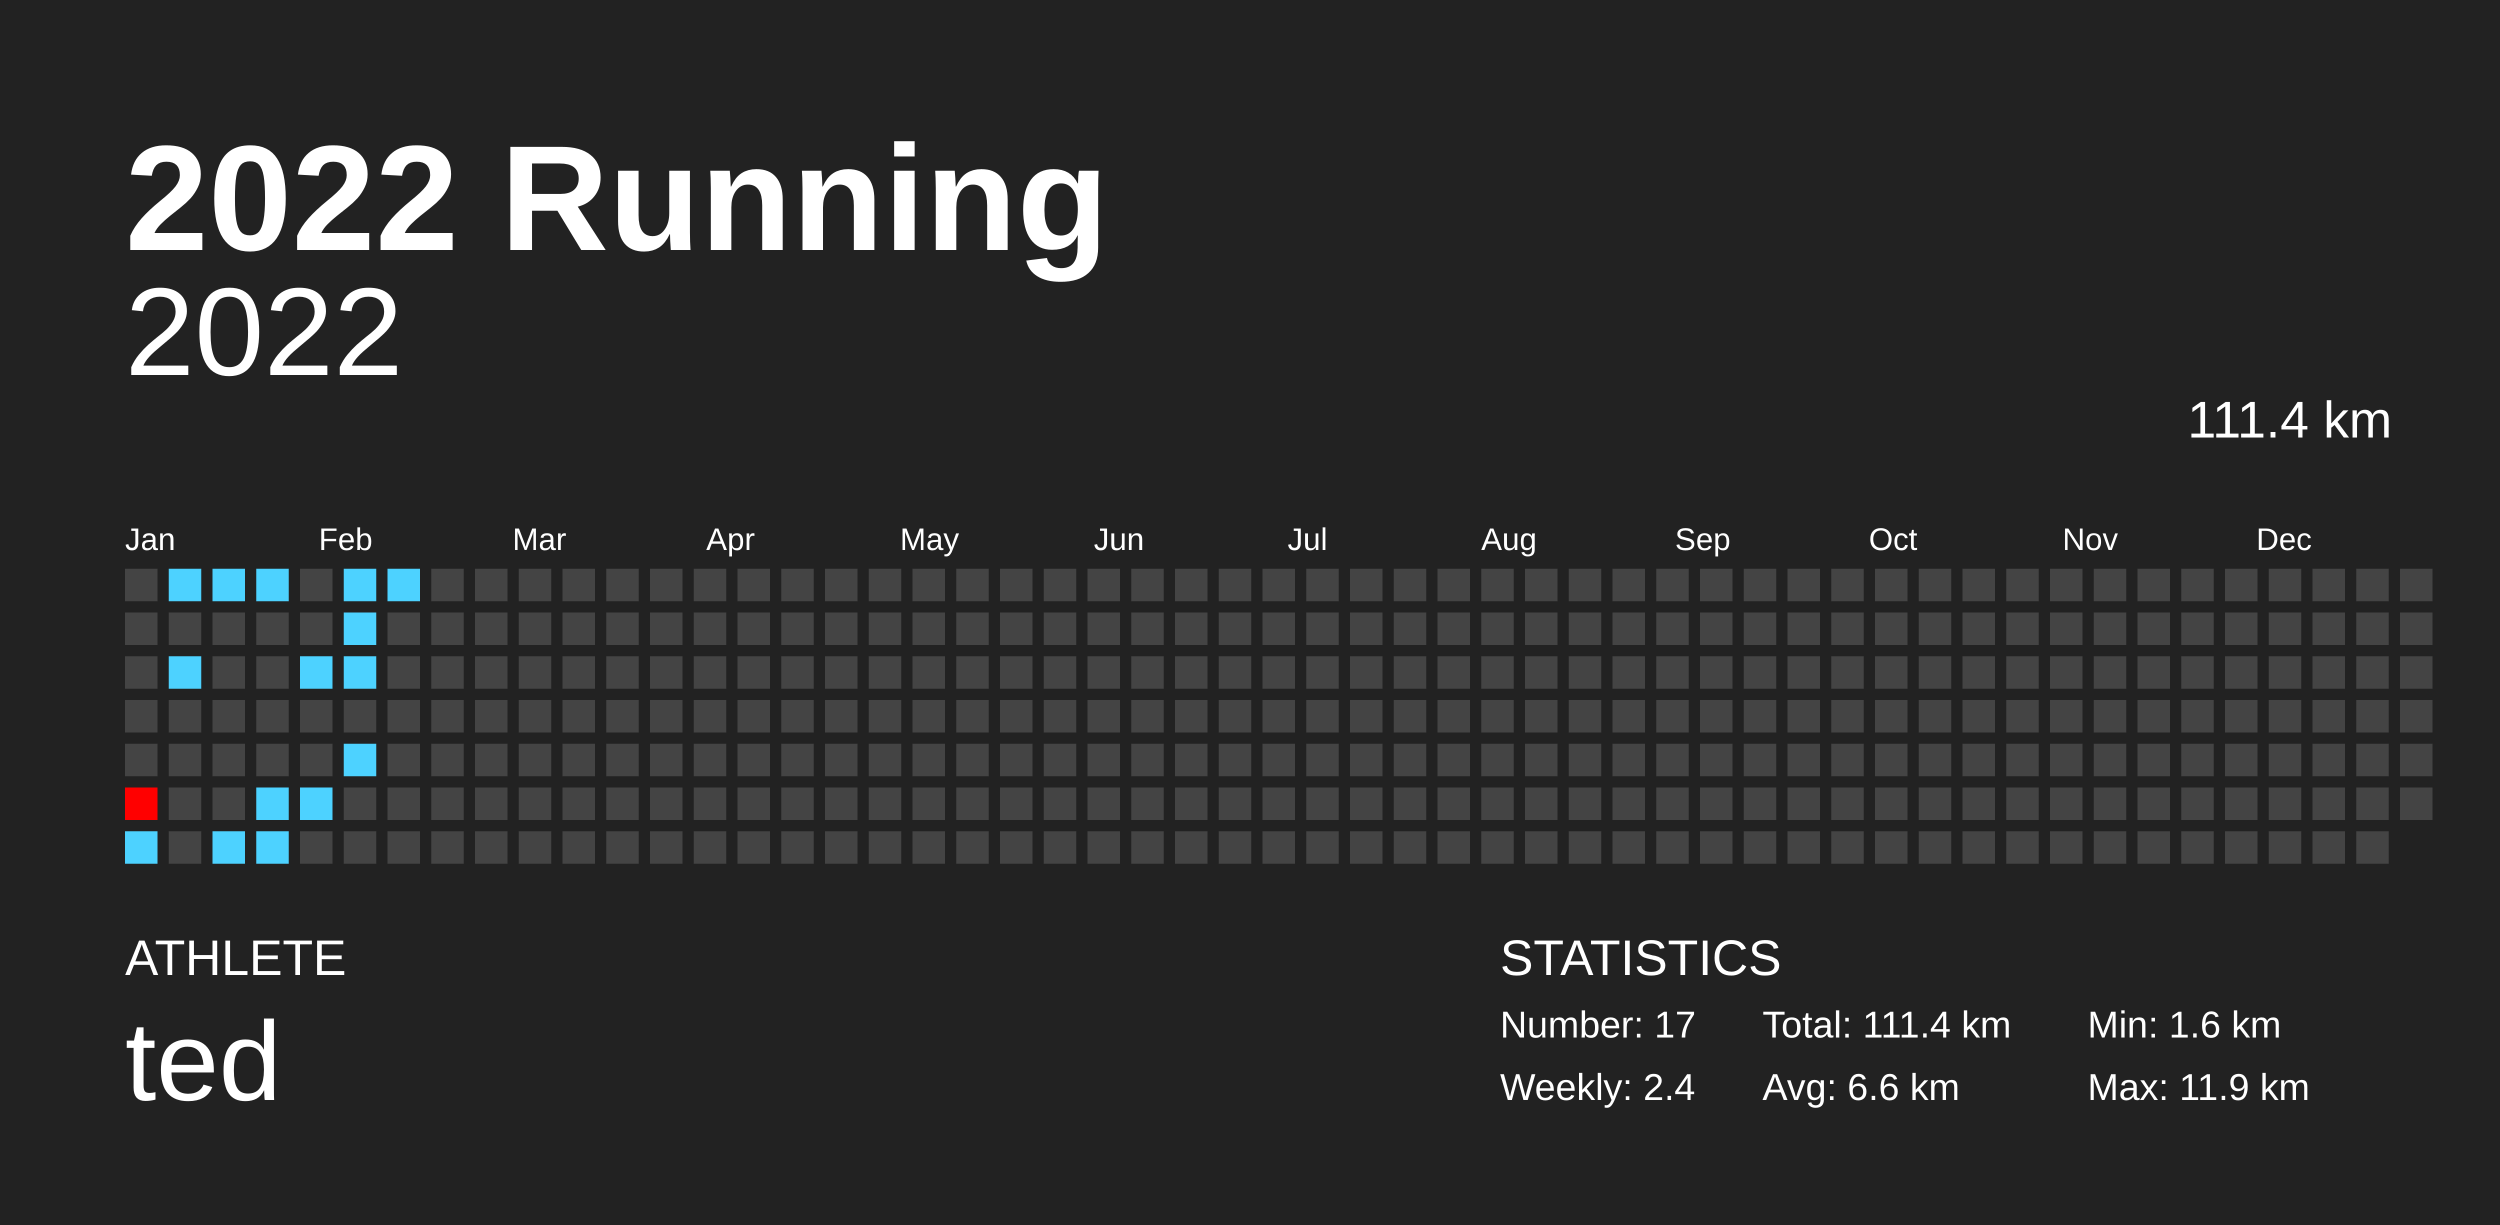
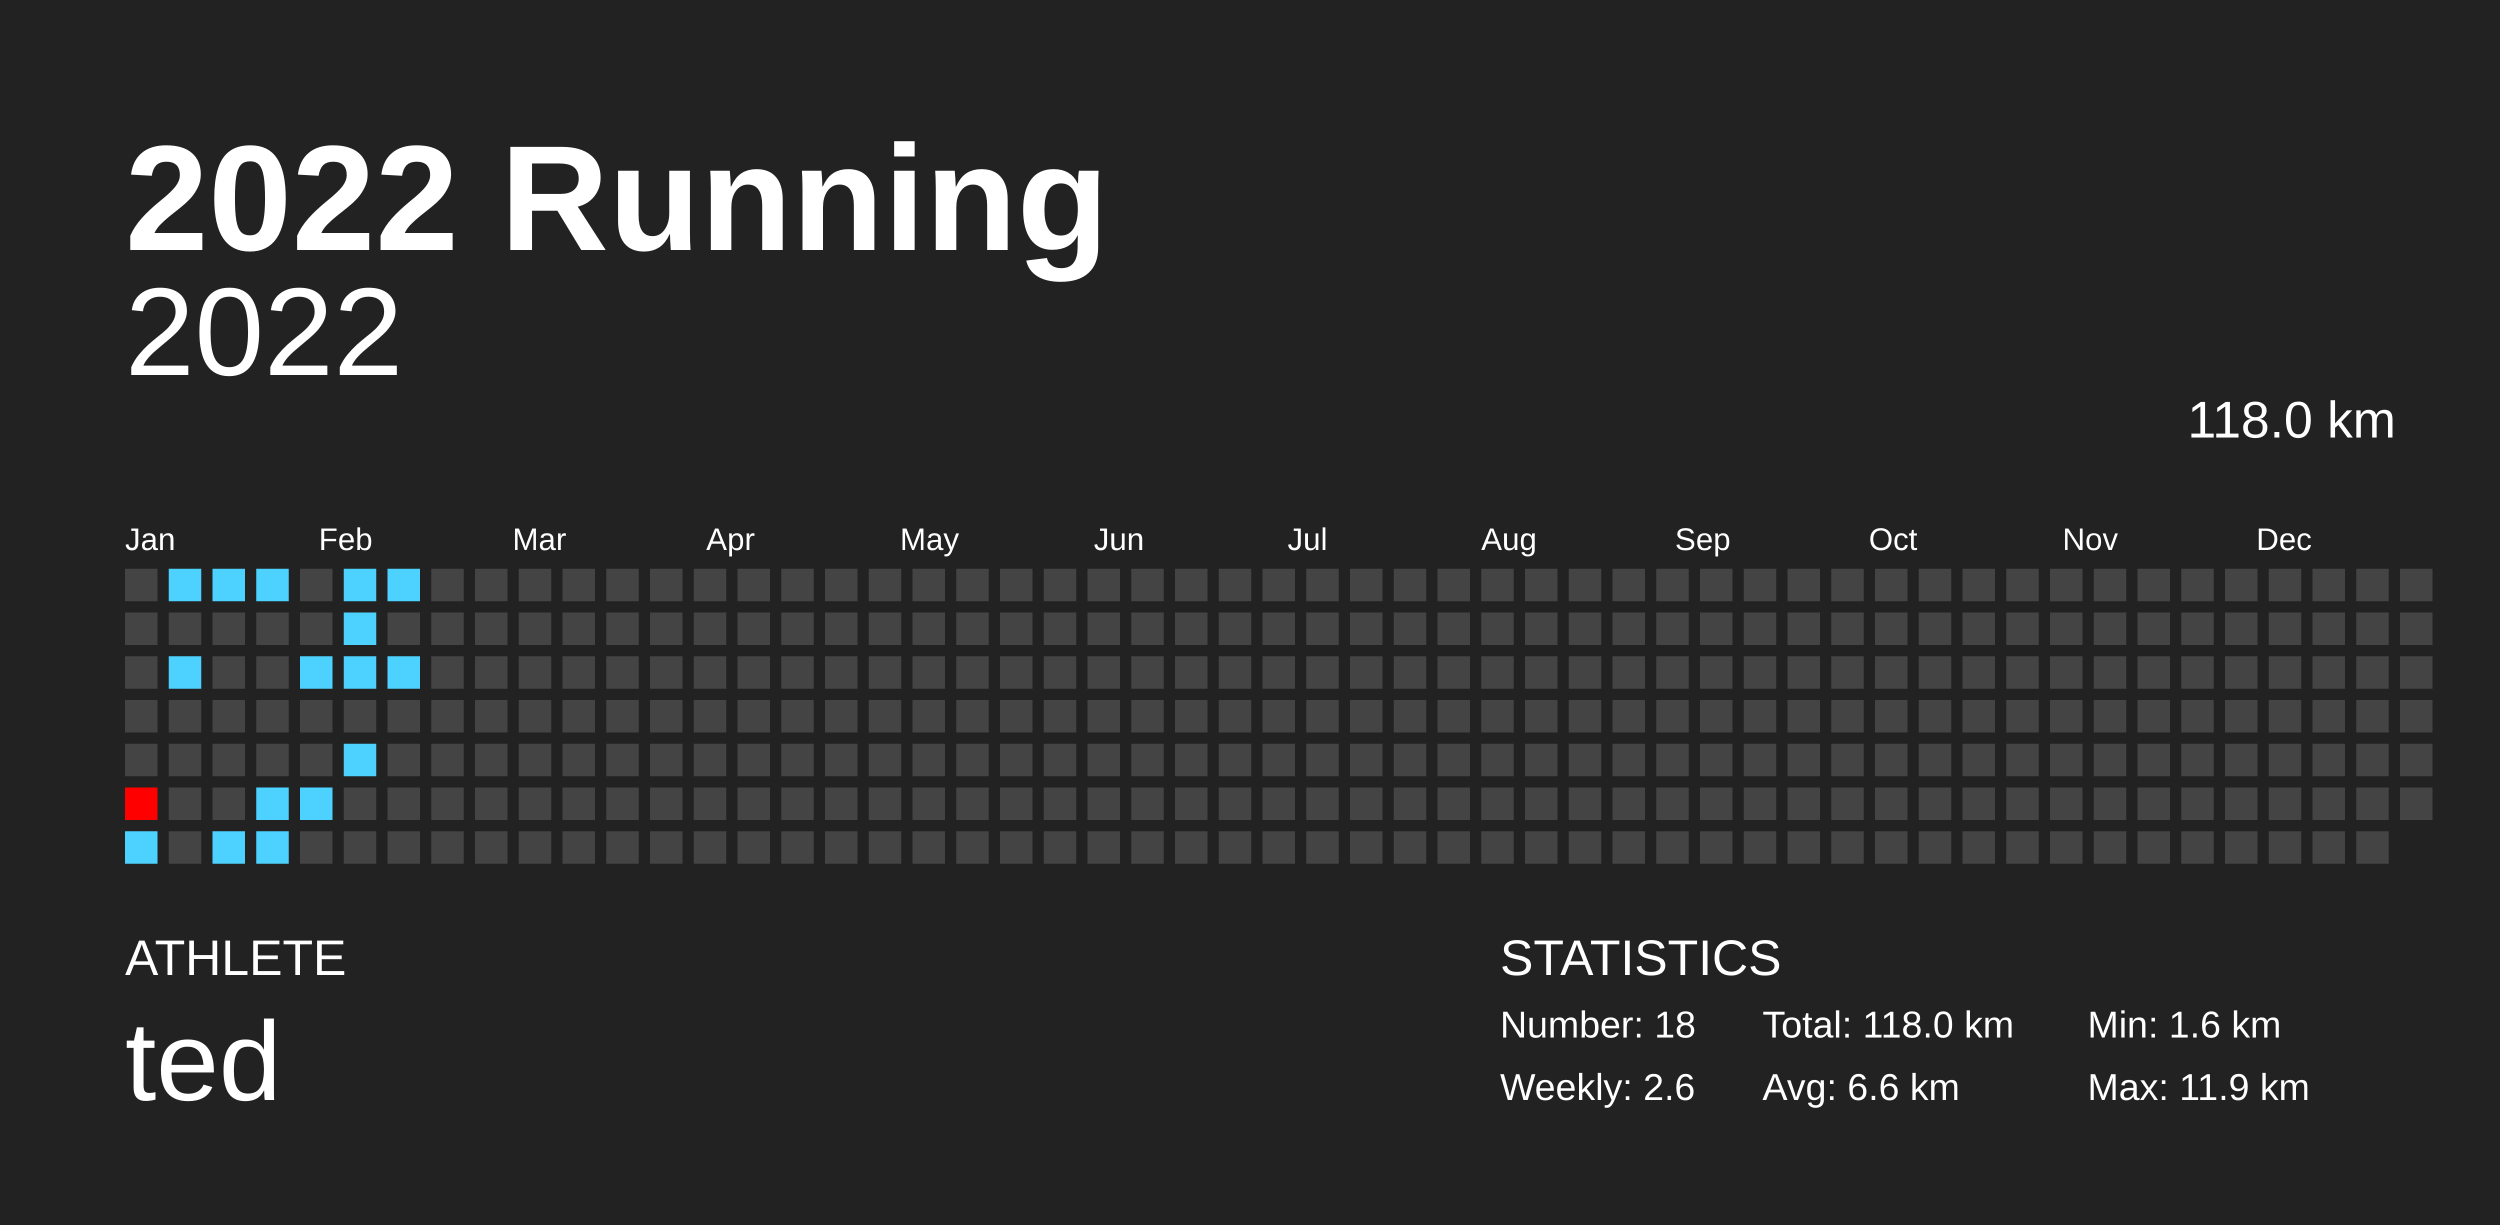
<svg xmlns="http://www.w3.org/2000/svg" baseProfile="full" height="98mm" version="1.1" viewBox="0,0,200,98" width="200mm">
  <defs />
  <rect fill="#222222" height="98" width="200" x="0" y="0" />
  <text fill="#FFFFFF" style="font-size:12px; font-family:Arial; font-weight:bold;" x="10" y="20">2022 Running</text>
  <text fill="#FFFFFF" style="font-size:4px; font-family:Arial" x="10" y="78">ATHLETE</text>
  <text fill="#FFFFFF" style="font-size:9px; font-family:Arial" x="10" y="88">ted</text>
  <text fill="#FFFFFF" style="font-size:4px; font-family:Arial" x="120" y="78">STATISTICS</text>
-   <text fill="#FFFFFF" style="font-size:3px; font-family:Arial" x="120" y="83">Number: 17</text>
-   <text fill="#FFFFFF" style="font-size:3px; font-family:Arial" x="120" y="88">Weekly: 2.4</text>
-   <text fill="#FFFFFF" style="font-size:3px; font-family:Arial" x="141" y="83">Total: 111.4 km</text>
+   <text fill="#FFFFFF" style="font-size:3px; font-family:Arial" x="120" y="83">Number: 18</text>
+   <text fill="#FFFFFF" style="font-size:3px; font-family:Arial" x="120" y="88">Weekly: 2.6</text>
+   <text fill="#FFFFFF" style="font-size:3px; font-family:Arial" x="141" y="83">Total: 118.0 km</text>
  <text fill="#FFFFFF" style="font-size:3px; font-family:Arial" x="141" y="88">Avg: 6.6 km</text>
  <text fill="#FFFFFF" style="font-size:3px; font-family:Arial" x="167" y="83">Min: 1.6 km</text>
  <text fill="#FFFFFF" style="font-size:3px; font-family:Arial" x="167" y="88">Max: 11.9 km</text>
  <text alignment-baseline="hanging" fill="#FFFFFF" style="font-size:10.0px; font-family:Arial;" x="10" y="30">2022</text>
-   <text alignment-baseline="hanging" fill="#FFFFFF" style="font-size:4.125px; font-family:Arial;" x="175" y="35">111.4 km</text>
+   <text alignment-baseline="hanging" fill="#FFFFFF" style="font-size:4.125px; font-family:Arial;" x="175" y="35">118.0 km</text>
  <text fill="#FFFFFF" style="font-size:2.5px; font-family:Arial" x="10.0" y="44">Jan</text>
  <text fill="#FFFFFF" style="font-size:2.5px; font-family:Arial" x="25.5" y="44">Feb</text>
  <text fill="#FFFFFF" style="font-size:2.5px; font-family:Arial" x="41.0" y="44">Mar</text>
  <text fill="#FFFFFF" style="font-size:2.5px; font-family:Arial" x="56.5" y="44">Apr</text>
  <text fill="#FFFFFF" style="font-size:2.5px; font-family:Arial" x="72.0" y="44">May</text>
  <text fill="#FFFFFF" style="font-size:2.5px; font-family:Arial" x="87.5" y="44">Jun</text>
  <text fill="#FFFFFF" style="font-size:2.5px; font-family:Arial" x="103.0" y="44">Jul</text>
  <text fill="#FFFFFF" style="font-size:2.5px; font-family:Arial" x="118.5" y="44">Aug</text>
  <text fill="#FFFFFF" style="font-size:2.5px; font-family:Arial" x="134.0" y="44">Sep</text>
  <text fill="#FFFFFF" style="font-size:2.5px; font-family:Arial" x="149.5" y="44">Oct</text>
  <text fill="#FFFFFF" style="font-size:2.5px; font-family:Arial" x="165.0" y="44">Nov</text>
  <text fill="#FFFFFF" style="font-size:2.5px; font-family:Arial" x="180.5" y="44">Dec</text>
  <rect fill="#444444" height="2.6" width="2.6" x="10.0" y="45.5" />
  <rect fill="#444444" height="2.6" width="2.6" x="10.0" y="49.0" />
  <rect fill="#444444" height="2.6" width="2.6" x="10.0" y="52.5" />
  <rect fill="#444444" height="2.6" width="2.6" x="10.0" y="56.0" />
  <rect fill="#444444" height="2.6" width="2.6" x="10.0" y="59.5" />
  <rect fill="#ff0000" height="2.6" width="2.6" x="10.0" y="63.0" />
  <rect fill="#4dd2ff" height="2.6" width="2.6" x="10.0" y="66.5" />
  <rect fill="#4dd2ff" height="2.6" width="2.6" x="13.5" y="45.5" />
  <rect fill="#444444" height="2.6" width="2.6" x="13.5" y="49.0" />
  <rect fill="#4dd2ff" height="2.6" width="2.6" x="13.5" y="52.5" />
  <rect fill="#444444" height="2.6" width="2.6" x="13.5" y="56.0" />
  <rect fill="#444444" height="2.6" width="2.6" x="13.5" y="59.5" />
  <rect fill="#444444" height="2.6" width="2.6" x="13.5" y="63.0" />
  <rect fill="#444444" height="2.6" width="2.6" x="13.5" y="66.5" />
  <rect fill="#4dd2ff" height="2.6" width="2.6" x="17.0" y="45.5" />
  <rect fill="#444444" height="2.6" width="2.6" x="17.0" y="49.0" />
  <rect fill="#444444" height="2.6" width="2.6" x="17.0" y="52.5" />
  <rect fill="#444444" height="2.6" width="2.6" x="17.0" y="56.0" />
  <rect fill="#444444" height="2.6" width="2.6" x="17.0" y="59.5" />
  <rect fill="#444444" height="2.6" width="2.6" x="17.0" y="63.0" />
  <rect fill="#4dd2ff" height="2.6" width="2.6" x="17.0" y="66.5" />
  <rect fill="#4dd2ff" height="2.6" width="2.6" x="20.5" y="45.5" />
  <rect fill="#444444" height="2.6" width="2.6" x="20.5" y="49.0" />
  <rect fill="#444444" height="2.6" width="2.6" x="20.5" y="52.5" />
  <rect fill="#444444" height="2.6" width="2.6" x="20.5" y="56.0" />
  <rect fill="#444444" height="2.6" width="2.6" x="20.5" y="59.5" />
  <rect fill="#4dd2ff" height="2.6" width="2.6" x="20.5" y="63.0" />
  <rect fill="#4dd2ff" height="2.6" width="2.6" x="20.5" y="66.5" />
  <rect fill="#444444" height="2.6" width="2.6" x="24.0" y="45.5" />
  <rect fill="#444444" height="2.6" width="2.6" x="24.0" y="49.0" />
  <rect fill="#4dd2ff" height="2.6" width="2.6" x="24.0" y="52.5" />
  <rect fill="#444444" height="2.6" width="2.6" x="24.0" y="56.0" />
  <rect fill="#444444" height="2.6" width="2.6" x="24.0" y="59.5" />
  <rect fill="#4dd2ff" height="2.6" width="2.6" x="24.0" y="63.0" />
  <rect fill="#444444" height="2.6" width="2.6" x="24.0" y="66.5" />
  <rect fill="#4dd2ff" height="2.6" width="2.6" x="27.5" y="45.5" />
  <rect fill="#4dd2ff" height="2.6" width="2.6" x="27.5" y="49.0" />
  <rect fill="#4dd2ff" height="2.6" width="2.6" x="27.5" y="52.5" />
  <rect fill="#444444" height="2.6" width="2.6" x="27.5" y="56.0" />
  <rect fill="#4dd2ff" height="2.6" width="2.6" x="27.5" y="59.5" />
  <rect fill="#444444" height="2.6" width="2.6" x="27.5" y="63.0" />
  <rect fill="#444444" height="2.6" width="2.6" x="27.5" y="66.5" />
  <rect fill="#4dd2ff" height="2.6" width="2.6" x="31.0" y="45.5" />
  <rect fill="#444444" height="2.6" width="2.6" x="31.0" y="49.0" />
-   <rect fill="#444444" height="2.6" width="2.6" x="31.0" y="52.5" />
+   <rect fill="#4dd2ff" height="2.6" width="2.6" x="31.0" y="52.5" />
  <rect fill="#444444" height="2.6" width="2.6" x="31.0" y="56.0" />
  <rect fill="#444444" height="2.6" width="2.6" x="31.0" y="59.5" />
  <rect fill="#444444" height="2.6" width="2.6" x="31.0" y="63.0" />
  <rect fill="#444444" height="2.6" width="2.6" x="31.0" y="66.5" />
  <rect fill="#444444" height="2.6" width="2.6" x="34.5" y="45.5" />
  <rect fill="#444444" height="2.6" width="2.6" x="34.5" y="49.0" />
  <rect fill="#444444" height="2.6" width="2.6" x="34.5" y="52.5" />
  <rect fill="#444444" height="2.6" width="2.6" x="34.5" y="56.0" />
  <rect fill="#444444" height="2.6" width="2.6" x="34.5" y="59.5" />
  <rect fill="#444444" height="2.6" width="2.6" x="34.5" y="63.0" />
  <rect fill="#444444" height="2.6" width="2.6" x="34.5" y="66.5" />
  <rect fill="#444444" height="2.6" width="2.6" x="38.0" y="45.5" />
  <rect fill="#444444" height="2.6" width="2.6" x="38.0" y="49.0" />
  <rect fill="#444444" height="2.6" width="2.6" x="38.0" y="52.5" />
  <rect fill="#444444" height="2.6" width="2.6" x="38.0" y="56.0" />
  <rect fill="#444444" height="2.6" width="2.6" x="38.0" y="59.5" />
  <rect fill="#444444" height="2.6" width="2.6" x="38.0" y="63.0" />
  <rect fill="#444444" height="2.6" width="2.6" x="38.0" y="66.5" />
  <rect fill="#444444" height="2.6" width="2.6" x="41.5" y="45.5" />
  <rect fill="#444444" height="2.6" width="2.6" x="41.5" y="49.0" />
  <rect fill="#444444" height="2.6" width="2.6" x="41.5" y="52.5" />
  <rect fill="#444444" height="2.6" width="2.6" x="41.5" y="56.0" />
  <rect fill="#444444" height="2.6" width="2.6" x="41.5" y="59.5" />
  <rect fill="#444444" height="2.6" width="2.6" x="41.5" y="63.0" />
  <rect fill="#444444" height="2.6" width="2.6" x="41.5" y="66.5" />
  <rect fill="#444444" height="2.6" width="2.6" x="45.0" y="45.5" />
  <rect fill="#444444" height="2.6" width="2.6" x="45.0" y="49.0" />
  <rect fill="#444444" height="2.6" width="2.6" x="45.0" y="52.5" />
  <rect fill="#444444" height="2.6" width="2.6" x="45.0" y="56.0" />
  <rect fill="#444444" height="2.6" width="2.6" x="45.0" y="59.5" />
  <rect fill="#444444" height="2.6" width="2.6" x="45.0" y="63.0" />
  <rect fill="#444444" height="2.6" width="2.6" x="45.0" y="66.5" />
  <rect fill="#444444" height="2.6" width="2.6" x="48.5" y="45.5" />
  <rect fill="#444444" height="2.6" width="2.6" x="48.5" y="49.0" />
  <rect fill="#444444" height="2.6" width="2.6" x="48.5" y="52.5" />
  <rect fill="#444444" height="2.6" width="2.6" x="48.5" y="56.0" />
  <rect fill="#444444" height="2.6" width="2.6" x="48.5" y="59.5" />
  <rect fill="#444444" height="2.6" width="2.6" x="48.5" y="63.0" />
  <rect fill="#444444" height="2.6" width="2.6" x="48.5" y="66.5" />
  <rect fill="#444444" height="2.6" width="2.6" x="52.0" y="45.5" />
  <rect fill="#444444" height="2.6" width="2.6" x="52.0" y="49.0" />
  <rect fill="#444444" height="2.6" width="2.6" x="52.0" y="52.5" />
  <rect fill="#444444" height="2.6" width="2.6" x="52.0" y="56.0" />
  <rect fill="#444444" height="2.6" width="2.6" x="52.0" y="59.5" />
  <rect fill="#444444" height="2.6" width="2.6" x="52.0" y="63.0" />
  <rect fill="#444444" height="2.6" width="2.6" x="52.0" y="66.5" />
  <rect fill="#444444" height="2.6" width="2.6" x="55.5" y="45.5" />
  <rect fill="#444444" height="2.6" width="2.6" x="55.5" y="49.0" />
  <rect fill="#444444" height="2.6" width="2.6" x="55.5" y="52.5" />
  <rect fill="#444444" height="2.6" width="2.6" x="55.5" y="56.0" />
  <rect fill="#444444" height="2.6" width="2.6" x="55.5" y="59.5" />
  <rect fill="#444444" height="2.6" width="2.6" x="55.5" y="63.0" />
  <rect fill="#444444" height="2.6" width="2.6" x="55.5" y="66.5" />
  <rect fill="#444444" height="2.6" width="2.6" x="59.0" y="45.5" />
  <rect fill="#444444" height="2.6" width="2.6" x="59.0" y="49.0" />
  <rect fill="#444444" height="2.6" width="2.6" x="59.0" y="52.5" />
  <rect fill="#444444" height="2.6" width="2.6" x="59.0" y="56.0" />
  <rect fill="#444444" height="2.6" width="2.6" x="59.0" y="59.5" />
  <rect fill="#444444" height="2.6" width="2.6" x="59.0" y="63.0" />
  <rect fill="#444444" height="2.6" width="2.6" x="59.0" y="66.5" />
  <rect fill="#444444" height="2.6" width="2.6" x="62.5" y="45.5" />
  <rect fill="#444444" height="2.6" width="2.6" x="62.5" y="49.0" />
  <rect fill="#444444" height="2.6" width="2.6" x="62.5" y="52.5" />
  <rect fill="#444444" height="2.6" width="2.6" x="62.5" y="56.0" />
  <rect fill="#444444" height="2.6" width="2.6" x="62.5" y="59.5" />
  <rect fill="#444444" height="2.6" width="2.6" x="62.5" y="63.0" />
  <rect fill="#444444" height="2.6" width="2.6" x="62.5" y="66.5" />
  <rect fill="#444444" height="2.6" width="2.6" x="66.0" y="45.5" />
  <rect fill="#444444" height="2.6" width="2.6" x="66.0" y="49.0" />
  <rect fill="#444444" height="2.6" width="2.6" x="66.0" y="52.5" />
  <rect fill="#444444" height="2.6" width="2.6" x="66.0" y="56.0" />
  <rect fill="#444444" height="2.6" width="2.6" x="66.0" y="59.5" />
  <rect fill="#444444" height="2.6" width="2.6" x="66.0" y="63.0" />
  <rect fill="#444444" height="2.6" width="2.6" x="66.0" y="66.5" />
  <rect fill="#444444" height="2.6" width="2.6" x="69.5" y="45.5" />
  <rect fill="#444444" height="2.6" width="2.6" x="69.5" y="49.0" />
  <rect fill="#444444" height="2.6" width="2.6" x="69.5" y="52.5" />
  <rect fill="#444444" height="2.6" width="2.6" x="69.5" y="56.0" />
  <rect fill="#444444" height="2.6" width="2.6" x="69.5" y="59.5" />
  <rect fill="#444444" height="2.6" width="2.6" x="69.5" y="63.0" />
  <rect fill="#444444" height="2.6" width="2.6" x="69.5" y="66.5" />
  <rect fill="#444444" height="2.6" width="2.6" x="73.0" y="45.5" />
  <rect fill="#444444" height="2.6" width="2.6" x="73.0" y="49.0" />
  <rect fill="#444444" height="2.6" width="2.6" x="73.0" y="52.5" />
  <rect fill="#444444" height="2.6" width="2.6" x="73.0" y="56.0" />
  <rect fill="#444444" height="2.6" width="2.6" x="73.0" y="59.5" />
  <rect fill="#444444" height="2.6" width="2.6" x="73.0" y="63.0" />
  <rect fill="#444444" height="2.6" width="2.6" x="73.0" y="66.5" />
  <rect fill="#444444" height="2.6" width="2.6" x="76.5" y="45.5" />
  <rect fill="#444444" height="2.6" width="2.6" x="76.5" y="49.0" />
  <rect fill="#444444" height="2.6" width="2.6" x="76.5" y="52.5" />
  <rect fill="#444444" height="2.6" width="2.6" x="76.5" y="56.0" />
  <rect fill="#444444" height="2.6" width="2.6" x="76.5" y="59.5" />
  <rect fill="#444444" height="2.6" width="2.6" x="76.5" y="63.0" />
  <rect fill="#444444" height="2.6" width="2.6" x="76.5" y="66.5" />
  <rect fill="#444444" height="2.6" width="2.6" x="80.0" y="45.5" />
  <rect fill="#444444" height="2.6" width="2.6" x="80.0" y="49.0" />
  <rect fill="#444444" height="2.6" width="2.6" x="80.0" y="52.5" />
  <rect fill="#444444" height="2.6" width="2.6" x="80.0" y="56.0" />
  <rect fill="#444444" height="2.6" width="2.6" x="80.0" y="59.5" />
  <rect fill="#444444" height="2.6" width="2.6" x="80.0" y="63.0" />
  <rect fill="#444444" height="2.6" width="2.6" x="80.0" y="66.5" />
  <rect fill="#444444" height="2.6" width="2.6" x="83.5" y="45.5" />
  <rect fill="#444444" height="2.6" width="2.6" x="83.5" y="49.0" />
  <rect fill="#444444" height="2.6" width="2.6" x="83.5" y="52.5" />
  <rect fill="#444444" height="2.6" width="2.6" x="83.5" y="56.0" />
  <rect fill="#444444" height="2.6" width="2.6" x="83.5" y="59.5" />
  <rect fill="#444444" height="2.6" width="2.6" x="83.5" y="63.0" />
  <rect fill="#444444" height="2.6" width="2.6" x="83.5" y="66.5" />
  <rect fill="#444444" height="2.6" width="2.6" x="87.0" y="45.5" />
  <rect fill="#444444" height="2.6" width="2.6" x="87.0" y="49.0" />
  <rect fill="#444444" height="2.6" width="2.6" x="87.0" y="52.5" />
  <rect fill="#444444" height="2.6" width="2.6" x="87.0" y="56.0" />
  <rect fill="#444444" height="2.6" width="2.6" x="87.0" y="59.5" />
  <rect fill="#444444" height="2.6" width="2.6" x="87.0" y="63.0" />
  <rect fill="#444444" height="2.6" width="2.6" x="87.0" y="66.5" />
  <rect fill="#444444" height="2.6" width="2.6" x="90.5" y="45.5" />
  <rect fill="#444444" height="2.6" width="2.6" x="90.5" y="49.0" />
  <rect fill="#444444" height="2.6" width="2.6" x="90.5" y="52.5" />
  <rect fill="#444444" height="2.6" width="2.6" x="90.5" y="56.0" />
  <rect fill="#444444" height="2.6" width="2.6" x="90.5" y="59.5" />
  <rect fill="#444444" height="2.6" width="2.6" x="90.5" y="63.0" />
  <rect fill="#444444" height="2.6" width="2.6" x="90.5" y="66.5" />
  <rect fill="#444444" height="2.6" width="2.6" x="94.0" y="45.5" />
  <rect fill="#444444" height="2.6" width="2.6" x="94.0" y="49.0" />
  <rect fill="#444444" height="2.6" width="2.6" x="94.0" y="52.5" />
  <rect fill="#444444" height="2.6" width="2.6" x="94.0" y="56.0" />
  <rect fill="#444444" height="2.6" width="2.6" x="94.0" y="59.5" />
  <rect fill="#444444" height="2.6" width="2.6" x="94.0" y="63.0" />
  <rect fill="#444444" height="2.6" width="2.6" x="94.0" y="66.5" />
  <rect fill="#444444" height="2.6" width="2.6" x="97.5" y="45.5" />
  <rect fill="#444444" height="2.6" width="2.6" x="97.5" y="49.0" />
  <rect fill="#444444" height="2.6" width="2.6" x="97.5" y="52.5" />
  <rect fill="#444444" height="2.6" width="2.6" x="97.5" y="56.0" />
  <rect fill="#444444" height="2.6" width="2.6" x="97.5" y="59.5" />
  <rect fill="#444444" height="2.6" width="2.6" x="97.5" y="63.0" />
  <rect fill="#444444" height="2.6" width="2.6" x="97.5" y="66.5" />
  <rect fill="#444444" height="2.6" width="2.6" x="101.0" y="45.5" />
  <rect fill="#444444" height="2.6" width="2.6" x="101.0" y="49.0" />
  <rect fill="#444444" height="2.6" width="2.6" x="101.0" y="52.5" />
  <rect fill="#444444" height="2.6" width="2.6" x="101.0" y="56.0" />
  <rect fill="#444444" height="2.6" width="2.6" x="101.0" y="59.5" />
  <rect fill="#444444" height="2.6" width="2.6" x="101.0" y="63.0" />
  <rect fill="#444444" height="2.6" width="2.6" x="101.0" y="66.5" />
  <rect fill="#444444" height="2.6" width="2.6" x="104.5" y="45.5" />
  <rect fill="#444444" height="2.6" width="2.6" x="104.5" y="49.0" />
  <rect fill="#444444" height="2.6" width="2.6" x="104.5" y="52.5" />
  <rect fill="#444444" height="2.6" width="2.6" x="104.5" y="56.0" />
  <rect fill="#444444" height="2.6" width="2.6" x="104.5" y="59.5" />
  <rect fill="#444444" height="2.6" width="2.6" x="104.5" y="63.0" />
  <rect fill="#444444" height="2.6" width="2.6" x="104.5" y="66.5" />
  <rect fill="#444444" height="2.6" width="2.6" x="108.0" y="45.5" />
  <rect fill="#444444" height="2.6" width="2.6" x="108.0" y="49.0" />
  <rect fill="#444444" height="2.6" width="2.6" x="108.0" y="52.5" />
  <rect fill="#444444" height="2.6" width="2.6" x="108.0" y="56.0" />
  <rect fill="#444444" height="2.6" width="2.6" x="108.0" y="59.5" />
  <rect fill="#444444" height="2.6" width="2.6" x="108.0" y="63.0" />
  <rect fill="#444444" height="2.6" width="2.6" x="108.0" y="66.5" />
  <rect fill="#444444" height="2.6" width="2.6" x="111.5" y="45.5" />
  <rect fill="#444444" height="2.6" width="2.6" x="111.5" y="49.0" />
  <rect fill="#444444" height="2.6" width="2.6" x="111.5" y="52.5" />
  <rect fill="#444444" height="2.6" width="2.6" x="111.5" y="56.0" />
  <rect fill="#444444" height="2.6" width="2.6" x="111.5" y="59.5" />
  <rect fill="#444444" height="2.6" width="2.6" x="111.5" y="63.0" />
  <rect fill="#444444" height="2.6" width="2.6" x="111.5" y="66.5" />
  <rect fill="#444444" height="2.6" width="2.6" x="115.0" y="45.5" />
  <rect fill="#444444" height="2.6" width="2.6" x="115.0" y="49.0" />
  <rect fill="#444444" height="2.6" width="2.6" x="115.0" y="52.5" />
  <rect fill="#444444" height="2.6" width="2.6" x="115.0" y="56.0" />
  <rect fill="#444444" height="2.6" width="2.6" x="115.0" y="59.5" />
  <rect fill="#444444" height="2.6" width="2.6" x="115.0" y="63.0" />
  <rect fill="#444444" height="2.6" width="2.6" x="115.0" y="66.5" />
  <rect fill="#444444" height="2.6" width="2.6" x="118.5" y="45.5" />
  <rect fill="#444444" height="2.6" width="2.6" x="118.5" y="49.0" />
  <rect fill="#444444" height="2.6" width="2.6" x="118.5" y="52.5" />
  <rect fill="#444444" height="2.6" width="2.6" x="118.5" y="56.0" />
  <rect fill="#444444" height="2.6" width="2.6" x="118.5" y="59.5" />
  <rect fill="#444444" height="2.6" width="2.6" x="118.5" y="63.0" />
  <rect fill="#444444" height="2.6" width="2.6" x="118.5" y="66.5" />
  <rect fill="#444444" height="2.6" width="2.6" x="122.0" y="45.5" />
  <rect fill="#444444" height="2.6" width="2.6" x="122.0" y="49.0" />
  <rect fill="#444444" height="2.6" width="2.6" x="122.0" y="52.5" />
  <rect fill="#444444" height="2.6" width="2.6" x="122.0" y="56.0" />
  <rect fill="#444444" height="2.6" width="2.6" x="122.0" y="59.5" />
  <rect fill="#444444" height="2.6" width="2.6" x="122.0" y="63.0" />
  <rect fill="#444444" height="2.6" width="2.6" x="122.0" y="66.5" />
  <rect fill="#444444" height="2.6" width="2.6" x="125.5" y="45.5" />
  <rect fill="#444444" height="2.6" width="2.6" x="125.5" y="49.0" />
  <rect fill="#444444" height="2.6" width="2.6" x="125.5" y="52.5" />
  <rect fill="#444444" height="2.6" width="2.6" x="125.5" y="56.0" />
  <rect fill="#444444" height="2.6" width="2.6" x="125.5" y="59.5" />
  <rect fill="#444444" height="2.6" width="2.6" x="125.5" y="63.0" />
  <rect fill="#444444" height="2.6" width="2.6" x="125.5" y="66.5" />
  <rect fill="#444444" height="2.6" width="2.6" x="129.0" y="45.5" />
  <rect fill="#444444" height="2.6" width="2.6" x="129.0" y="49.0" />
  <rect fill="#444444" height="2.6" width="2.6" x="129.0" y="52.5" />
  <rect fill="#444444" height="2.6" width="2.6" x="129.0" y="56.0" />
  <rect fill="#444444" height="2.6" width="2.6" x="129.0" y="59.5" />
  <rect fill="#444444" height="2.6" width="2.6" x="129.0" y="63.0" />
  <rect fill="#444444" height="2.6" width="2.6" x="129.0" y="66.5" />
  <rect fill="#444444" height="2.6" width="2.6" x="132.5" y="45.5" />
  <rect fill="#444444" height="2.6" width="2.6" x="132.5" y="49.0" />
  <rect fill="#444444" height="2.6" width="2.6" x="132.5" y="52.5" />
  <rect fill="#444444" height="2.6" width="2.6" x="132.5" y="56.0" />
  <rect fill="#444444" height="2.6" width="2.6" x="132.5" y="59.5" />
  <rect fill="#444444" height="2.6" width="2.6" x="132.5" y="63.0" />
  <rect fill="#444444" height="2.6" width="2.6" x="132.5" y="66.5" />
  <rect fill="#444444" height="2.6" width="2.6" x="136.0" y="45.5" />
  <rect fill="#444444" height="2.6" width="2.6" x="136.0" y="49.0" />
  <rect fill="#444444" height="2.6" width="2.6" x="136.0" y="52.5" />
  <rect fill="#444444" height="2.6" width="2.6" x="136.0" y="56.0" />
  <rect fill="#444444" height="2.6" width="2.6" x="136.0" y="59.5" />
  <rect fill="#444444" height="2.6" width="2.6" x="136.0" y="63.0" />
  <rect fill="#444444" height="2.6" width="2.6" x="136.0" y="66.5" />
  <rect fill="#444444" height="2.6" width="2.6" x="139.5" y="45.5" />
  <rect fill="#444444" height="2.6" width="2.6" x="139.5" y="49.0" />
  <rect fill="#444444" height="2.6" width="2.6" x="139.5" y="52.5" />
  <rect fill="#444444" height="2.6" width="2.6" x="139.5" y="56.0" />
  <rect fill="#444444" height="2.6" width="2.6" x="139.5" y="59.5" />
  <rect fill="#444444" height="2.6" width="2.6" x="139.5" y="63.0" />
  <rect fill="#444444" height="2.6" width="2.6" x="139.5" y="66.5" />
  <rect fill="#444444" height="2.6" width="2.6" x="143.0" y="45.5" />
  <rect fill="#444444" height="2.6" width="2.6" x="143.0" y="49.0" />
  <rect fill="#444444" height="2.6" width="2.6" x="143.0" y="52.5" />
  <rect fill="#444444" height="2.6" width="2.6" x="143.0" y="56.0" />
  <rect fill="#444444" height="2.6" width="2.6" x="143.0" y="59.5" />
  <rect fill="#444444" height="2.6" width="2.6" x="143.0" y="63.0" />
  <rect fill="#444444" height="2.6" width="2.6" x="143.0" y="66.5" />
  <rect fill="#444444" height="2.6" width="2.6" x="146.5" y="45.5" />
  <rect fill="#444444" height="2.6" width="2.6" x="146.5" y="49.0" />
  <rect fill="#444444" height="2.6" width="2.6" x="146.5" y="52.5" />
  <rect fill="#444444" height="2.6" width="2.6" x="146.5" y="56.0" />
  <rect fill="#444444" height="2.6" width="2.6" x="146.5" y="59.5" />
  <rect fill="#444444" height="2.6" width="2.6" x="146.5" y="63.0" />
  <rect fill="#444444" height="2.6" width="2.6" x="146.5" y="66.5" />
  <rect fill="#444444" height="2.6" width="2.6" x="150.0" y="45.5" />
  <rect fill="#444444" height="2.6" width="2.6" x="150.0" y="49.0" />
  <rect fill="#444444" height="2.6" width="2.6" x="150.0" y="52.5" />
  <rect fill="#444444" height="2.6" width="2.6" x="150.0" y="56.0" />
  <rect fill="#444444" height="2.6" width="2.6" x="150.0" y="59.5" />
  <rect fill="#444444" height="2.6" width="2.6" x="150.0" y="63.0" />
  <rect fill="#444444" height="2.6" width="2.6" x="150.0" y="66.5" />
  <rect fill="#444444" height="2.6" width="2.6" x="153.5" y="45.5" />
  <rect fill="#444444" height="2.6" width="2.6" x="153.5" y="49.0" />
  <rect fill="#444444" height="2.6" width="2.6" x="153.5" y="52.5" />
  <rect fill="#444444" height="2.6" width="2.6" x="153.5" y="56.0" />
  <rect fill="#444444" height="2.6" width="2.6" x="153.5" y="59.5" />
  <rect fill="#444444" height="2.6" width="2.6" x="153.5" y="63.0" />
  <rect fill="#444444" height="2.6" width="2.6" x="153.5" y="66.5" />
  <rect fill="#444444" height="2.6" width="2.6" x="157.0" y="45.5" />
  <rect fill="#444444" height="2.6" width="2.6" x="157.0" y="49.0" />
  <rect fill="#444444" height="2.6" width="2.6" x="157.0" y="52.5" />
  <rect fill="#444444" height="2.6" width="2.6" x="157.0" y="56.0" />
  <rect fill="#444444" height="2.6" width="2.6" x="157.0" y="59.5" />
  <rect fill="#444444" height="2.6" width="2.6" x="157.0" y="63.0" />
  <rect fill="#444444" height="2.6" width="2.6" x="157.0" y="66.5" />
  <rect fill="#444444" height="2.6" width="2.6" x="160.5" y="45.5" />
  <rect fill="#444444" height="2.6" width="2.6" x="160.5" y="49.0" />
  <rect fill="#444444" height="2.6" width="2.6" x="160.5" y="52.5" />
  <rect fill="#444444" height="2.6" width="2.6" x="160.5" y="56.0" />
  <rect fill="#444444" height="2.6" width="2.6" x="160.5" y="59.5" />
  <rect fill="#444444" height="2.6" width="2.6" x="160.5" y="63.0" />
  <rect fill="#444444" height="2.6" width="2.6" x="160.5" y="66.5" />
  <rect fill="#444444" height="2.6" width="2.6" x="164.0" y="45.5" />
  <rect fill="#444444" height="2.6" width="2.6" x="164.0" y="49.0" />
  <rect fill="#444444" height="2.6" width="2.6" x="164.0" y="52.5" />
  <rect fill="#444444" height="2.6" width="2.6" x="164.0" y="56.0" />
  <rect fill="#444444" height="2.6" width="2.6" x="164.0" y="59.5" />
  <rect fill="#444444" height="2.6" width="2.6" x="164.0" y="63.0" />
  <rect fill="#444444" height="2.6" width="2.6" x="164.0" y="66.5" />
  <rect fill="#444444" height="2.6" width="2.6" x="167.5" y="45.5" />
  <rect fill="#444444" height="2.6" width="2.6" x="167.5" y="49.0" />
  <rect fill="#444444" height="2.6" width="2.6" x="167.5" y="52.5" />
  <rect fill="#444444" height="2.6" width="2.6" x="167.5" y="56.0" />
  <rect fill="#444444" height="2.6" width="2.6" x="167.5" y="59.5" />
  <rect fill="#444444" height="2.6" width="2.6" x="167.5" y="63.0" />
  <rect fill="#444444" height="2.6" width="2.6" x="167.5" y="66.5" />
  <rect fill="#444444" height="2.6" width="2.6" x="171.0" y="45.5" />
  <rect fill="#444444" height="2.6" width="2.6" x="171.0" y="49.0" />
  <rect fill="#444444" height="2.6" width="2.6" x="171.0" y="52.5" />
  <rect fill="#444444" height="2.6" width="2.6" x="171.0" y="56.0" />
  <rect fill="#444444" height="2.6" width="2.6" x="171.0" y="59.5" />
  <rect fill="#444444" height="2.6" width="2.6" x="171.0" y="63.0" />
  <rect fill="#444444" height="2.6" width="2.6" x="171.0" y="66.5" />
  <rect fill="#444444" height="2.6" width="2.6" x="174.5" y="45.5" />
  <rect fill="#444444" height="2.6" width="2.6" x="174.5" y="49.0" />
  <rect fill="#444444" height="2.6" width="2.6" x="174.5" y="52.5" />
  <rect fill="#444444" height="2.6" width="2.6" x="174.5" y="56.0" />
  <rect fill="#444444" height="2.6" width="2.6" x="174.5" y="59.5" />
  <rect fill="#444444" height="2.6" width="2.6" x="174.5" y="63.0" />
  <rect fill="#444444" height="2.6" width="2.6" x="174.5" y="66.5" />
  <rect fill="#444444" height="2.6" width="2.6" x="178.0" y="45.5" />
  <rect fill="#444444" height="2.6" width="2.6" x="178.0" y="49.0" />
  <rect fill="#444444" height="2.6" width="2.6" x="178.0" y="52.5" />
  <rect fill="#444444" height="2.6" width="2.6" x="178.0" y="56.0" />
  <rect fill="#444444" height="2.6" width="2.6" x="178.0" y="59.5" />
  <rect fill="#444444" height="2.6" width="2.6" x="178.0" y="63.0" />
  <rect fill="#444444" height="2.6" width="2.6" x="178.0" y="66.5" />
  <rect fill="#444444" height="2.6" width="2.6" x="181.5" y="45.5" />
  <rect fill="#444444" height="2.6" width="2.6" x="181.5" y="49.0" />
  <rect fill="#444444" height="2.6" width="2.6" x="181.5" y="52.5" />
  <rect fill="#444444" height="2.6" width="2.6" x="181.5" y="56.0" />
  <rect fill="#444444" height="2.6" width="2.6" x="181.5" y="59.5" />
  <rect fill="#444444" height="2.6" width="2.6" x="181.5" y="63.0" />
  <rect fill="#444444" height="2.6" width="2.6" x="181.5" y="66.5" />
  <rect fill="#444444" height="2.6" width="2.6" x="185.0" y="45.5" />
  <rect fill="#444444" height="2.6" width="2.6" x="185.0" y="49.0" />
  <rect fill="#444444" height="2.6" width="2.6" x="185.0" y="52.5" />
  <rect fill="#444444" height="2.6" width="2.6" x="185.0" y="56.0" />
  <rect fill="#444444" height="2.6" width="2.6" x="185.0" y="59.5" />
  <rect fill="#444444" height="2.6" width="2.6" x="185.0" y="63.0" />
  <rect fill="#444444" height="2.6" width="2.6" x="185.0" y="66.5" />
  <rect fill="#444444" height="2.6" width="2.6" x="188.5" y="45.5" />
  <rect fill="#444444" height="2.6" width="2.6" x="188.5" y="49.0" />
  <rect fill="#444444" height="2.6" width="2.6" x="188.5" y="52.5" />
  <rect fill="#444444" height="2.6" width="2.6" x="188.5" y="56.0" />
  <rect fill="#444444" height="2.6" width="2.6" x="188.5" y="59.5" />
  <rect fill="#444444" height="2.6" width="2.6" x="188.5" y="63.0" />
  <rect fill="#444444" height="2.6" width="2.6" x="188.5" y="66.5" />
  <rect fill="#444444" height="2.6" width="2.6" x="192.0" y="45.5" />
  <rect fill="#444444" height="2.6" width="2.6" x="192.0" y="49.0" />
  <rect fill="#444444" height="2.6" width="2.6" x="192.0" y="52.5" />
  <rect fill="#444444" height="2.6" width="2.6" x="192.0" y="56.0" />
  <rect fill="#444444" height="2.6" width="2.6" x="192.0" y="59.5" />
  <rect fill="#444444" height="2.6" width="2.6" x="192.0" y="63.0" />
</svg>
